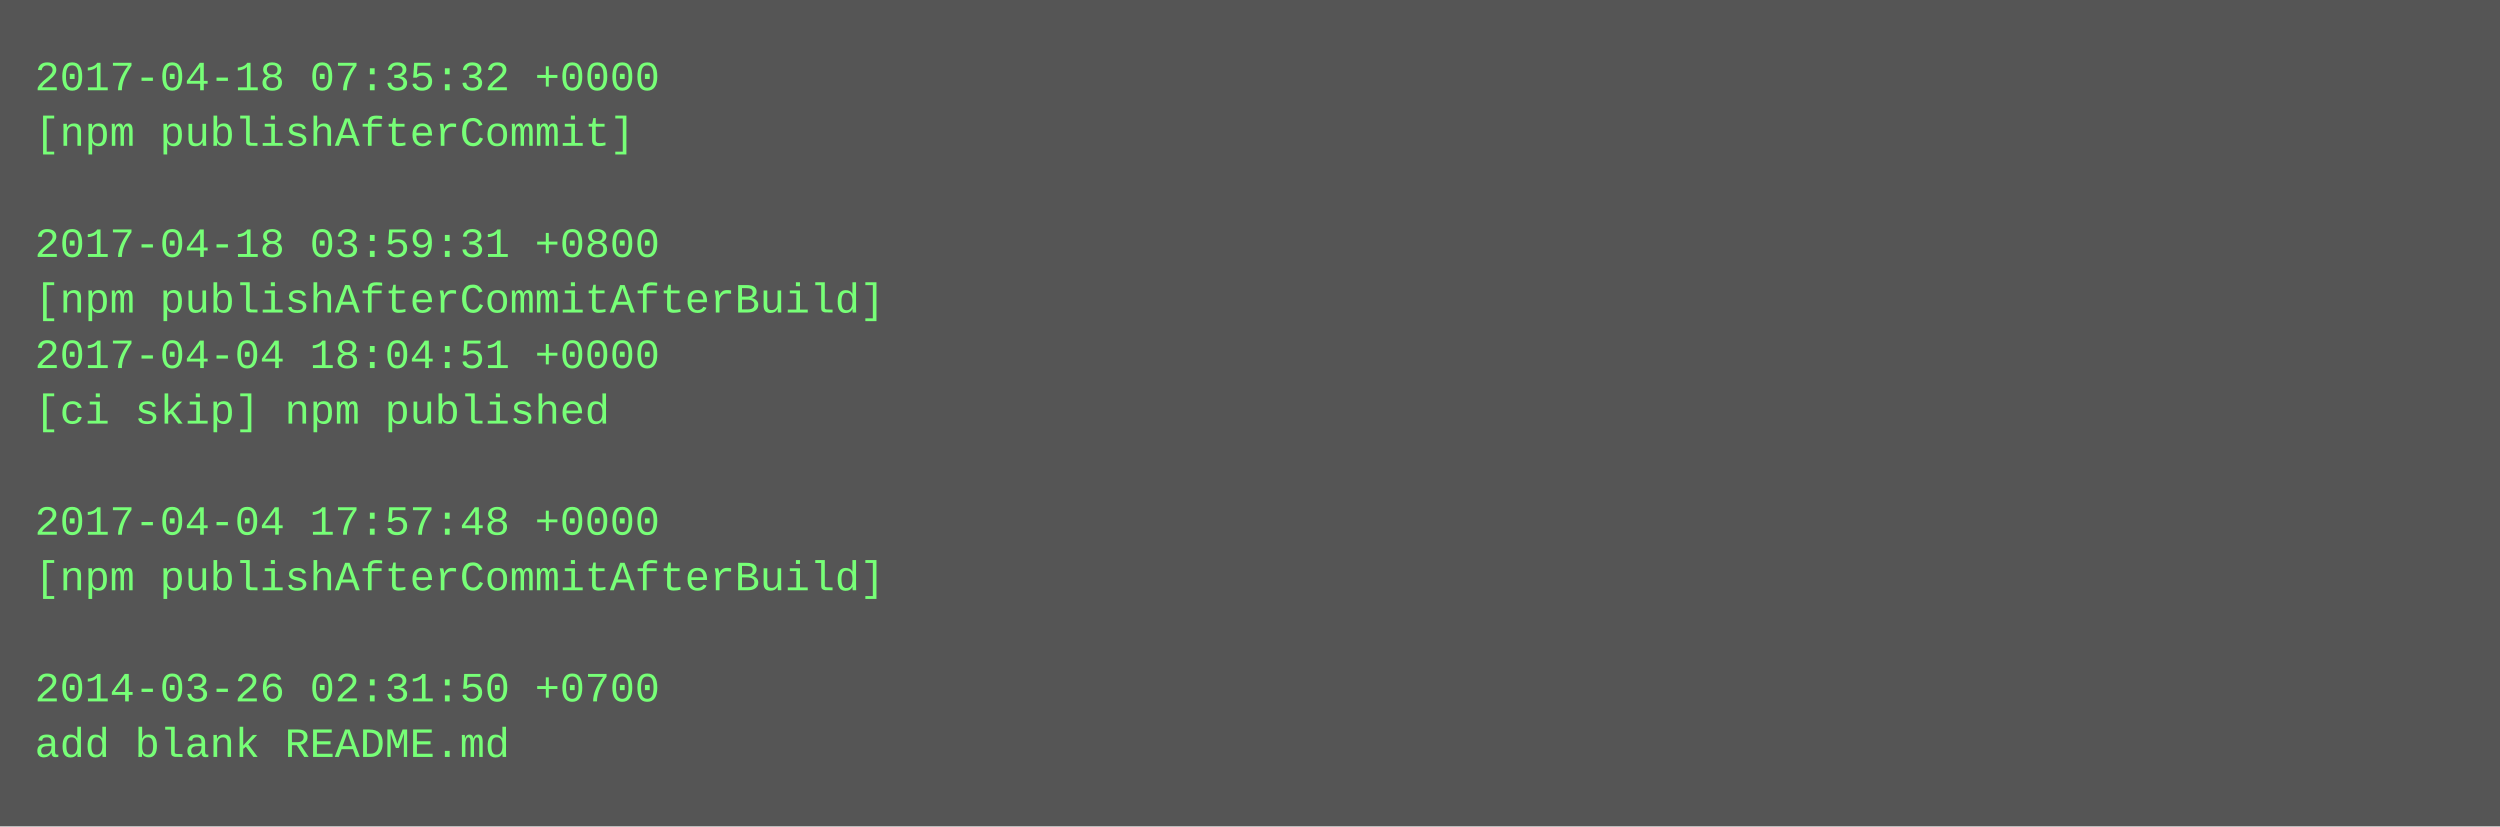
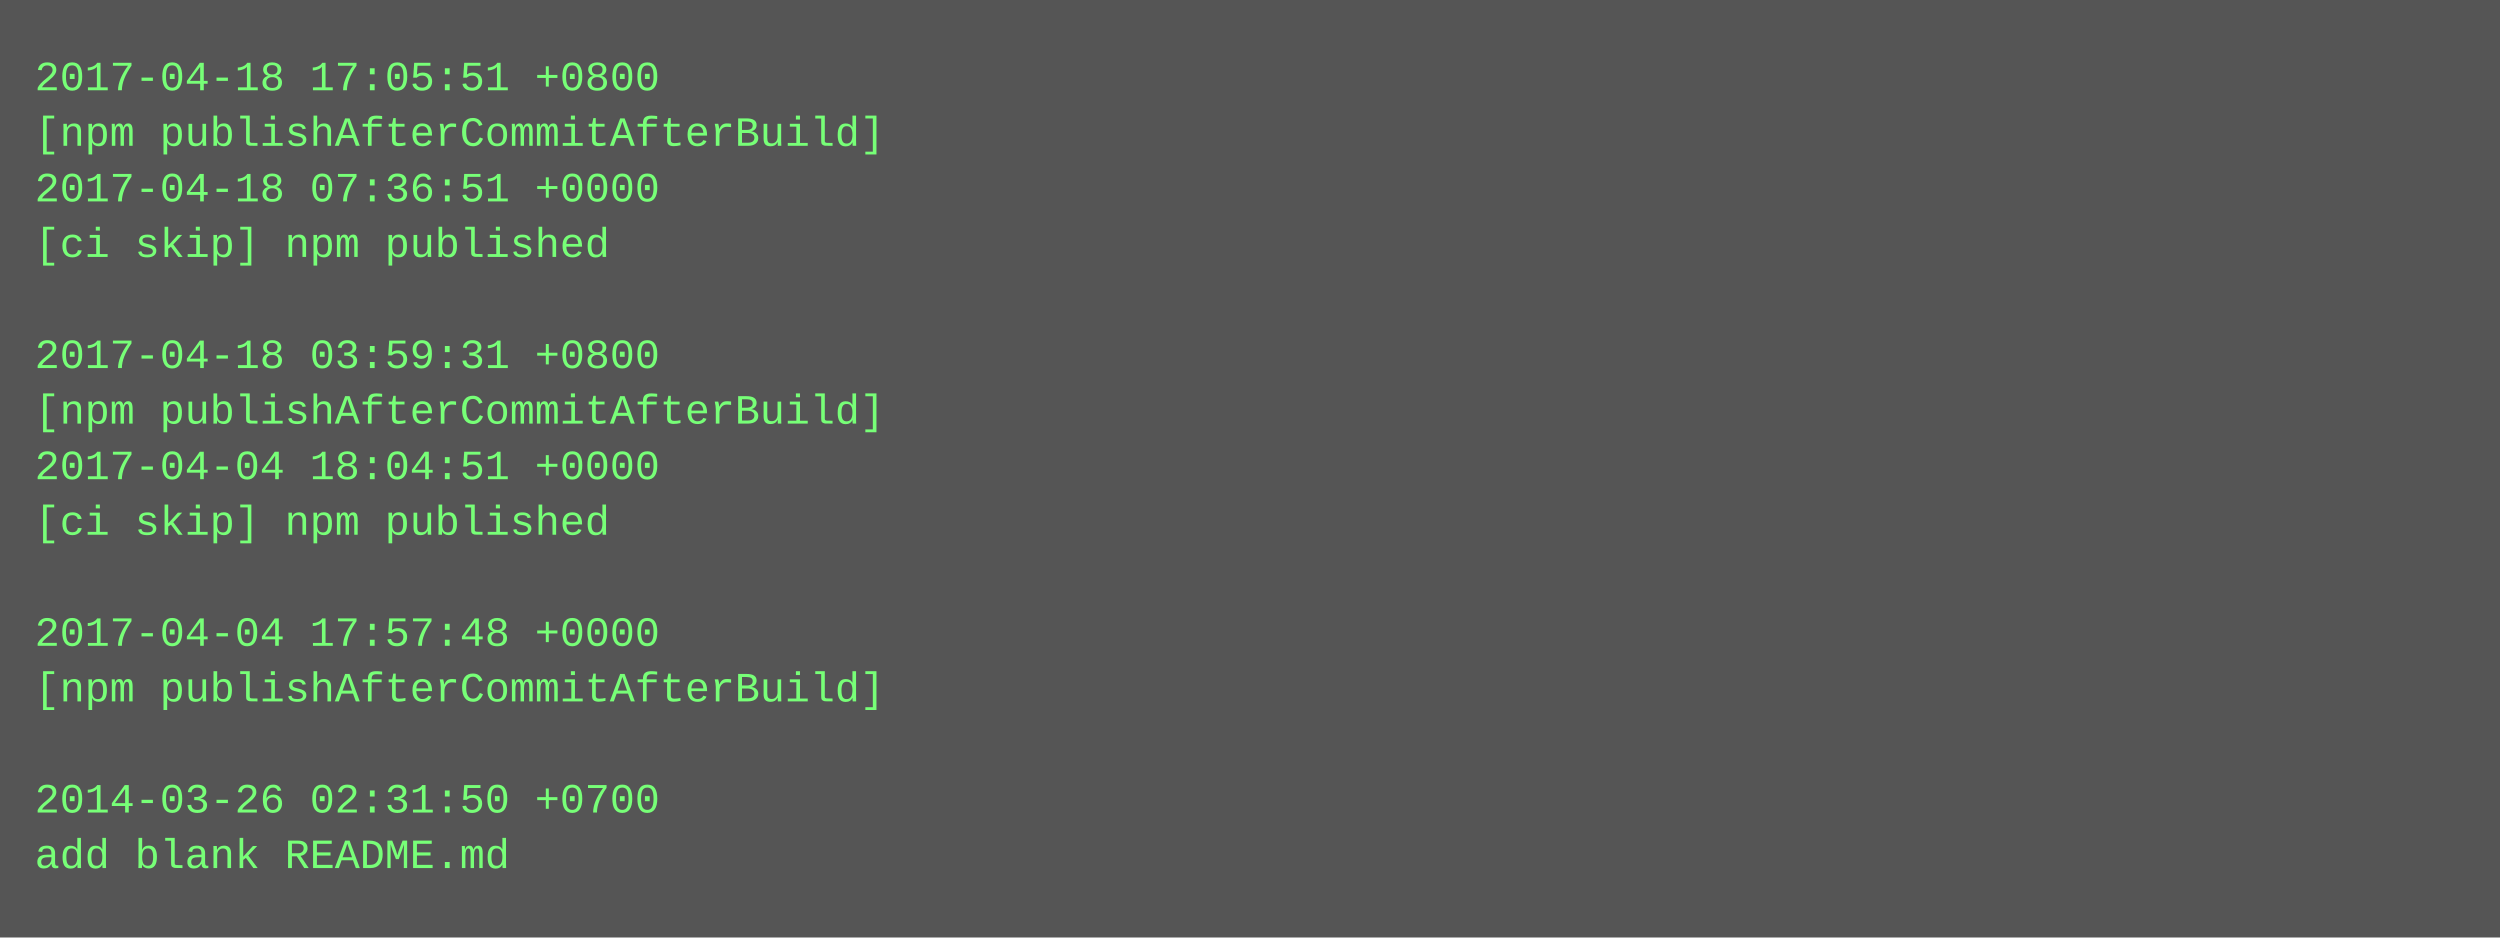
- <svg xmlns="http://www.w3.org/2000/svg" height="238" width="720">
-   <rect height="238" fill="#555" width="720" />
+ <svg xmlns="http://www.w3.org/2000/svg" height="270" width="720">
+   <rect height="270" fill="#555" width="720" />
  <text fill="#7f7" font-family="Courier New" font-size="12" xml:space="preserve">
-     <tspan x="10" y="26">2017-04-18 07:35:32 +0000</tspan>
-     <tspan x="10" y="42">[npm publishAfterCommit]</tspan>
-     <tspan x="10" y="58" />
-     <tspan x="10" y="74">2017-04-18 03:59:31 +0800</tspan>
-     <tspan x="10" y="90">[npm publishAfterCommitAfterBuild]</tspan>
-     <tspan x="10" y="106">2017-04-04 18:04:51 +0000</tspan>
-     <tspan x="10" y="122">[ci skip] npm published</tspan>
-     <tspan x="10" y="138" />
-     <tspan x="10" y="154">2017-04-04 17:57:48 +0000</tspan>
-     <tspan x="10" y="170">[npm publishAfterCommitAfterBuild]</tspan>
-     <tspan x="10" y="186" />
-     <tspan x="10" y="202">2014-03-26 02:31:50 +0700</tspan>
-     <tspan x="10" y="218">add blank README.md</tspan>
+     <tspan x="10" y="26">2017-04-18 17:05:51 +0800</tspan>
+     <tspan x="10" y="42">[npm publishAfterCommitAfterBuild]</tspan>
+     <tspan x="10" y="58">2017-04-18 07:36:51 +0000</tspan>
+     <tspan x="10" y="74">[ci skip] npm published</tspan>
+     <tspan x="10" y="90" />
+     <tspan x="10" y="106">2017-04-18 03:59:31 +0800</tspan>
+     <tspan x="10" y="122">[npm publishAfterCommitAfterBuild]</tspan>
+     <tspan x="10" y="138">2017-04-04 18:04:51 +0000</tspan>
+     <tspan x="10" y="154">[ci skip] npm published</tspan>
+     <tspan x="10" y="170" />
+     <tspan x="10" y="186">2017-04-04 17:57:48 +0000</tspan>
+     <tspan x="10" y="202">[npm publishAfterCommitAfterBuild]</tspan>
+     <tspan x="10" y="218" />
+     <tspan x="10" y="234">2014-03-26 02:31:50 +0700</tspan>
+     <tspan x="10" y="250">add blank README.md</tspan>
  </text>
</svg>
